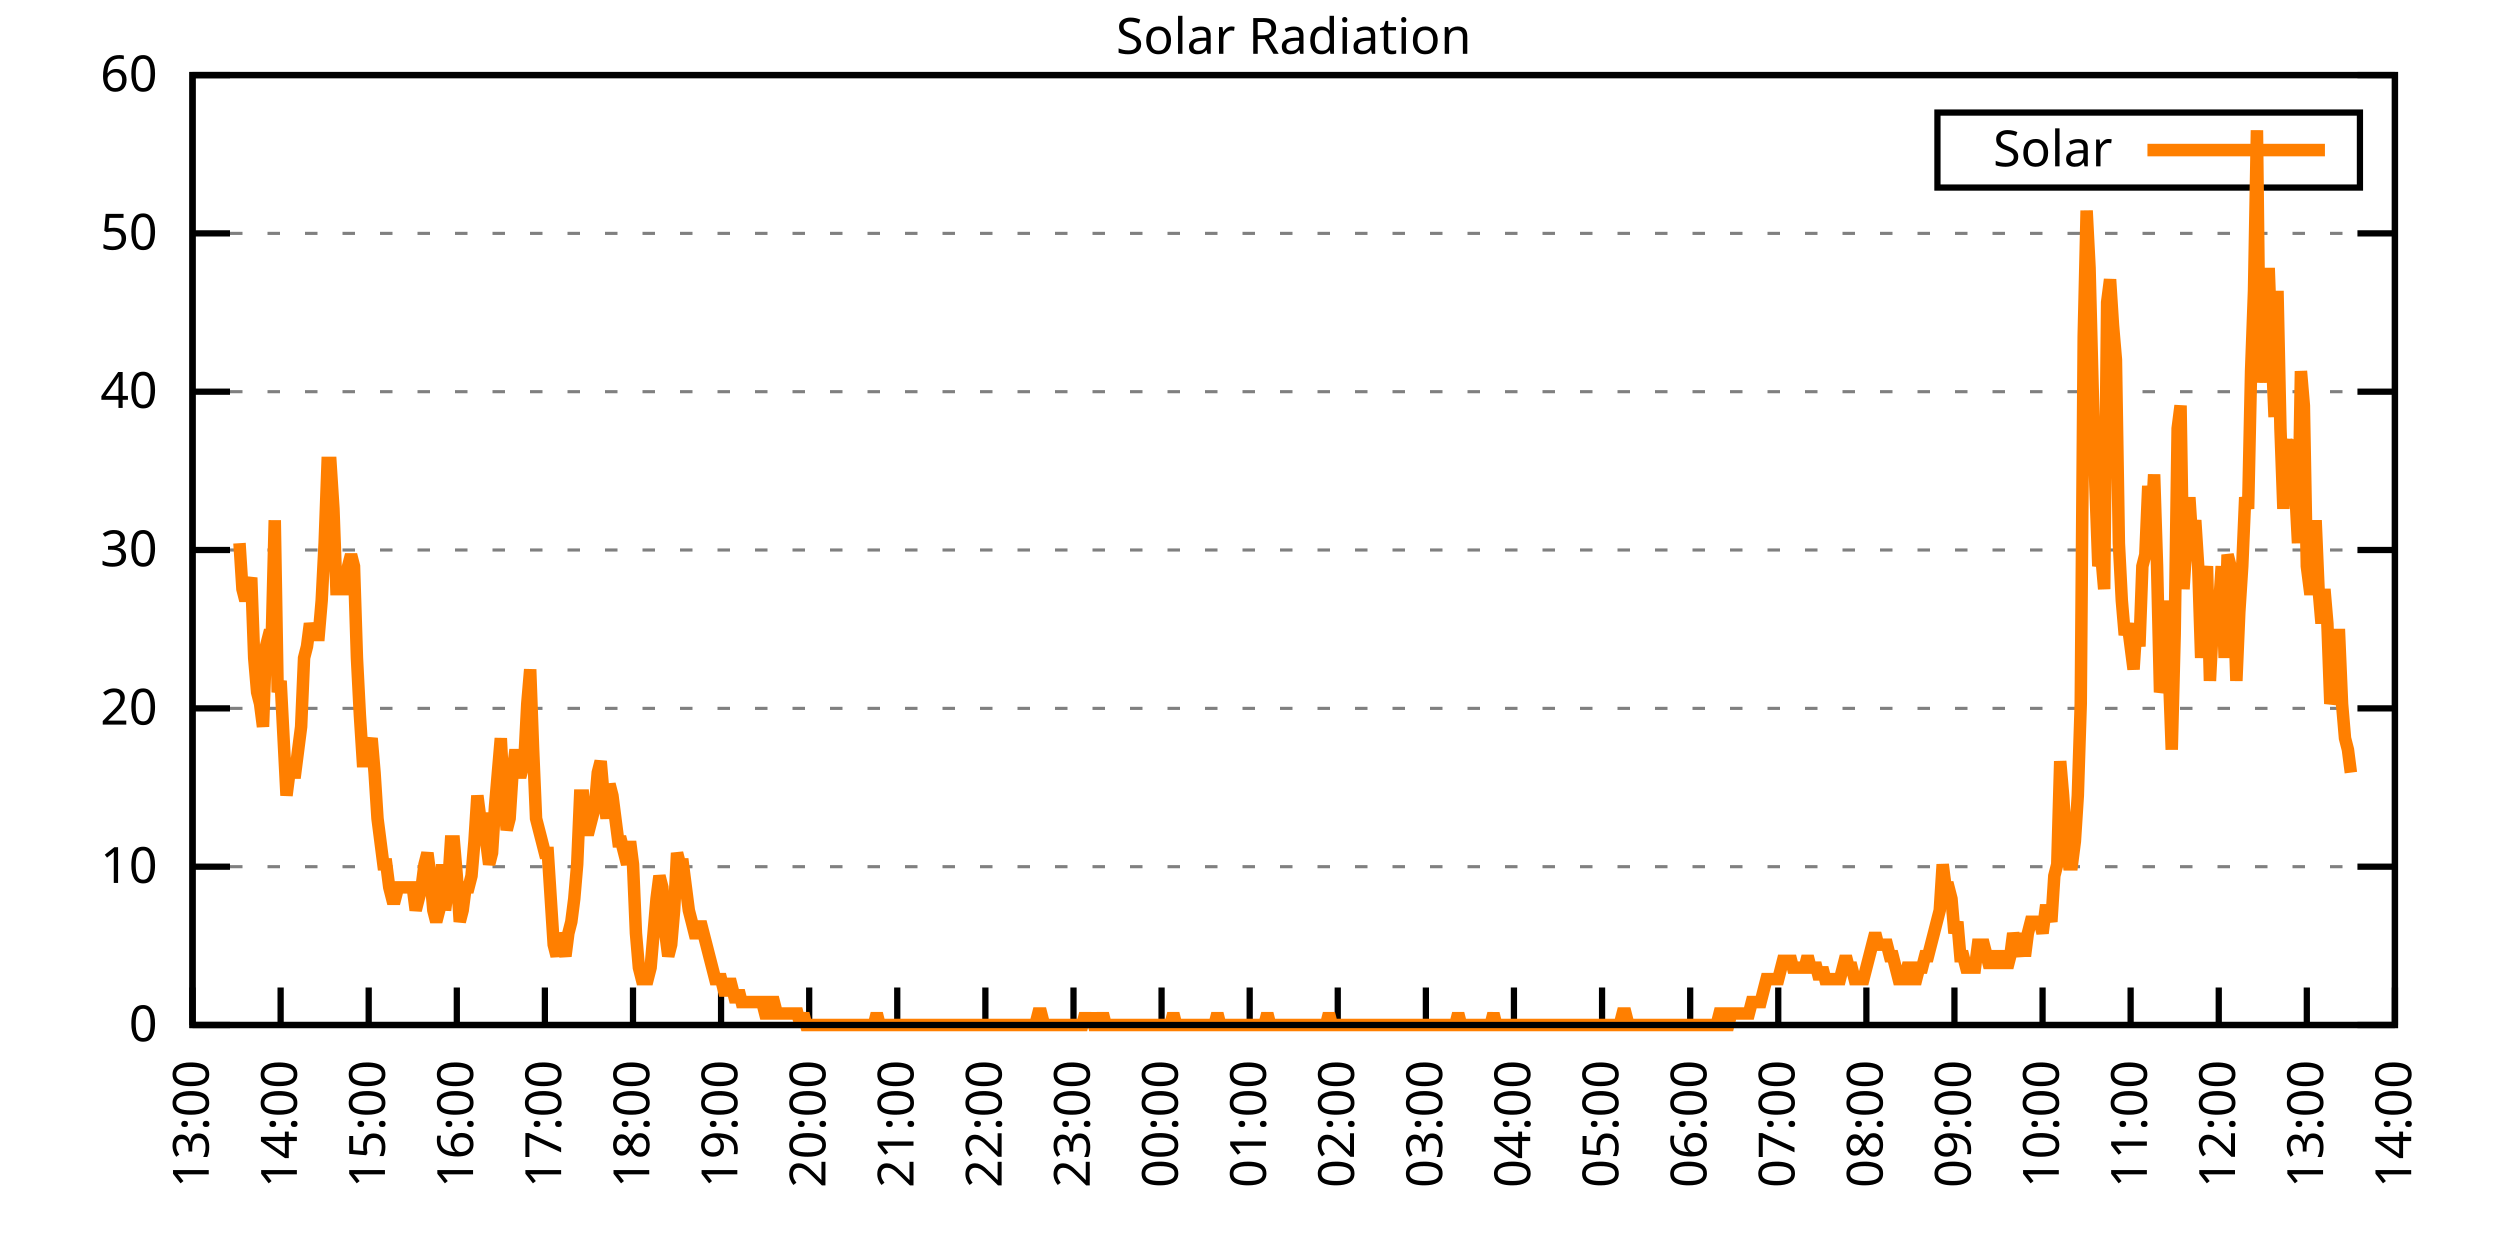
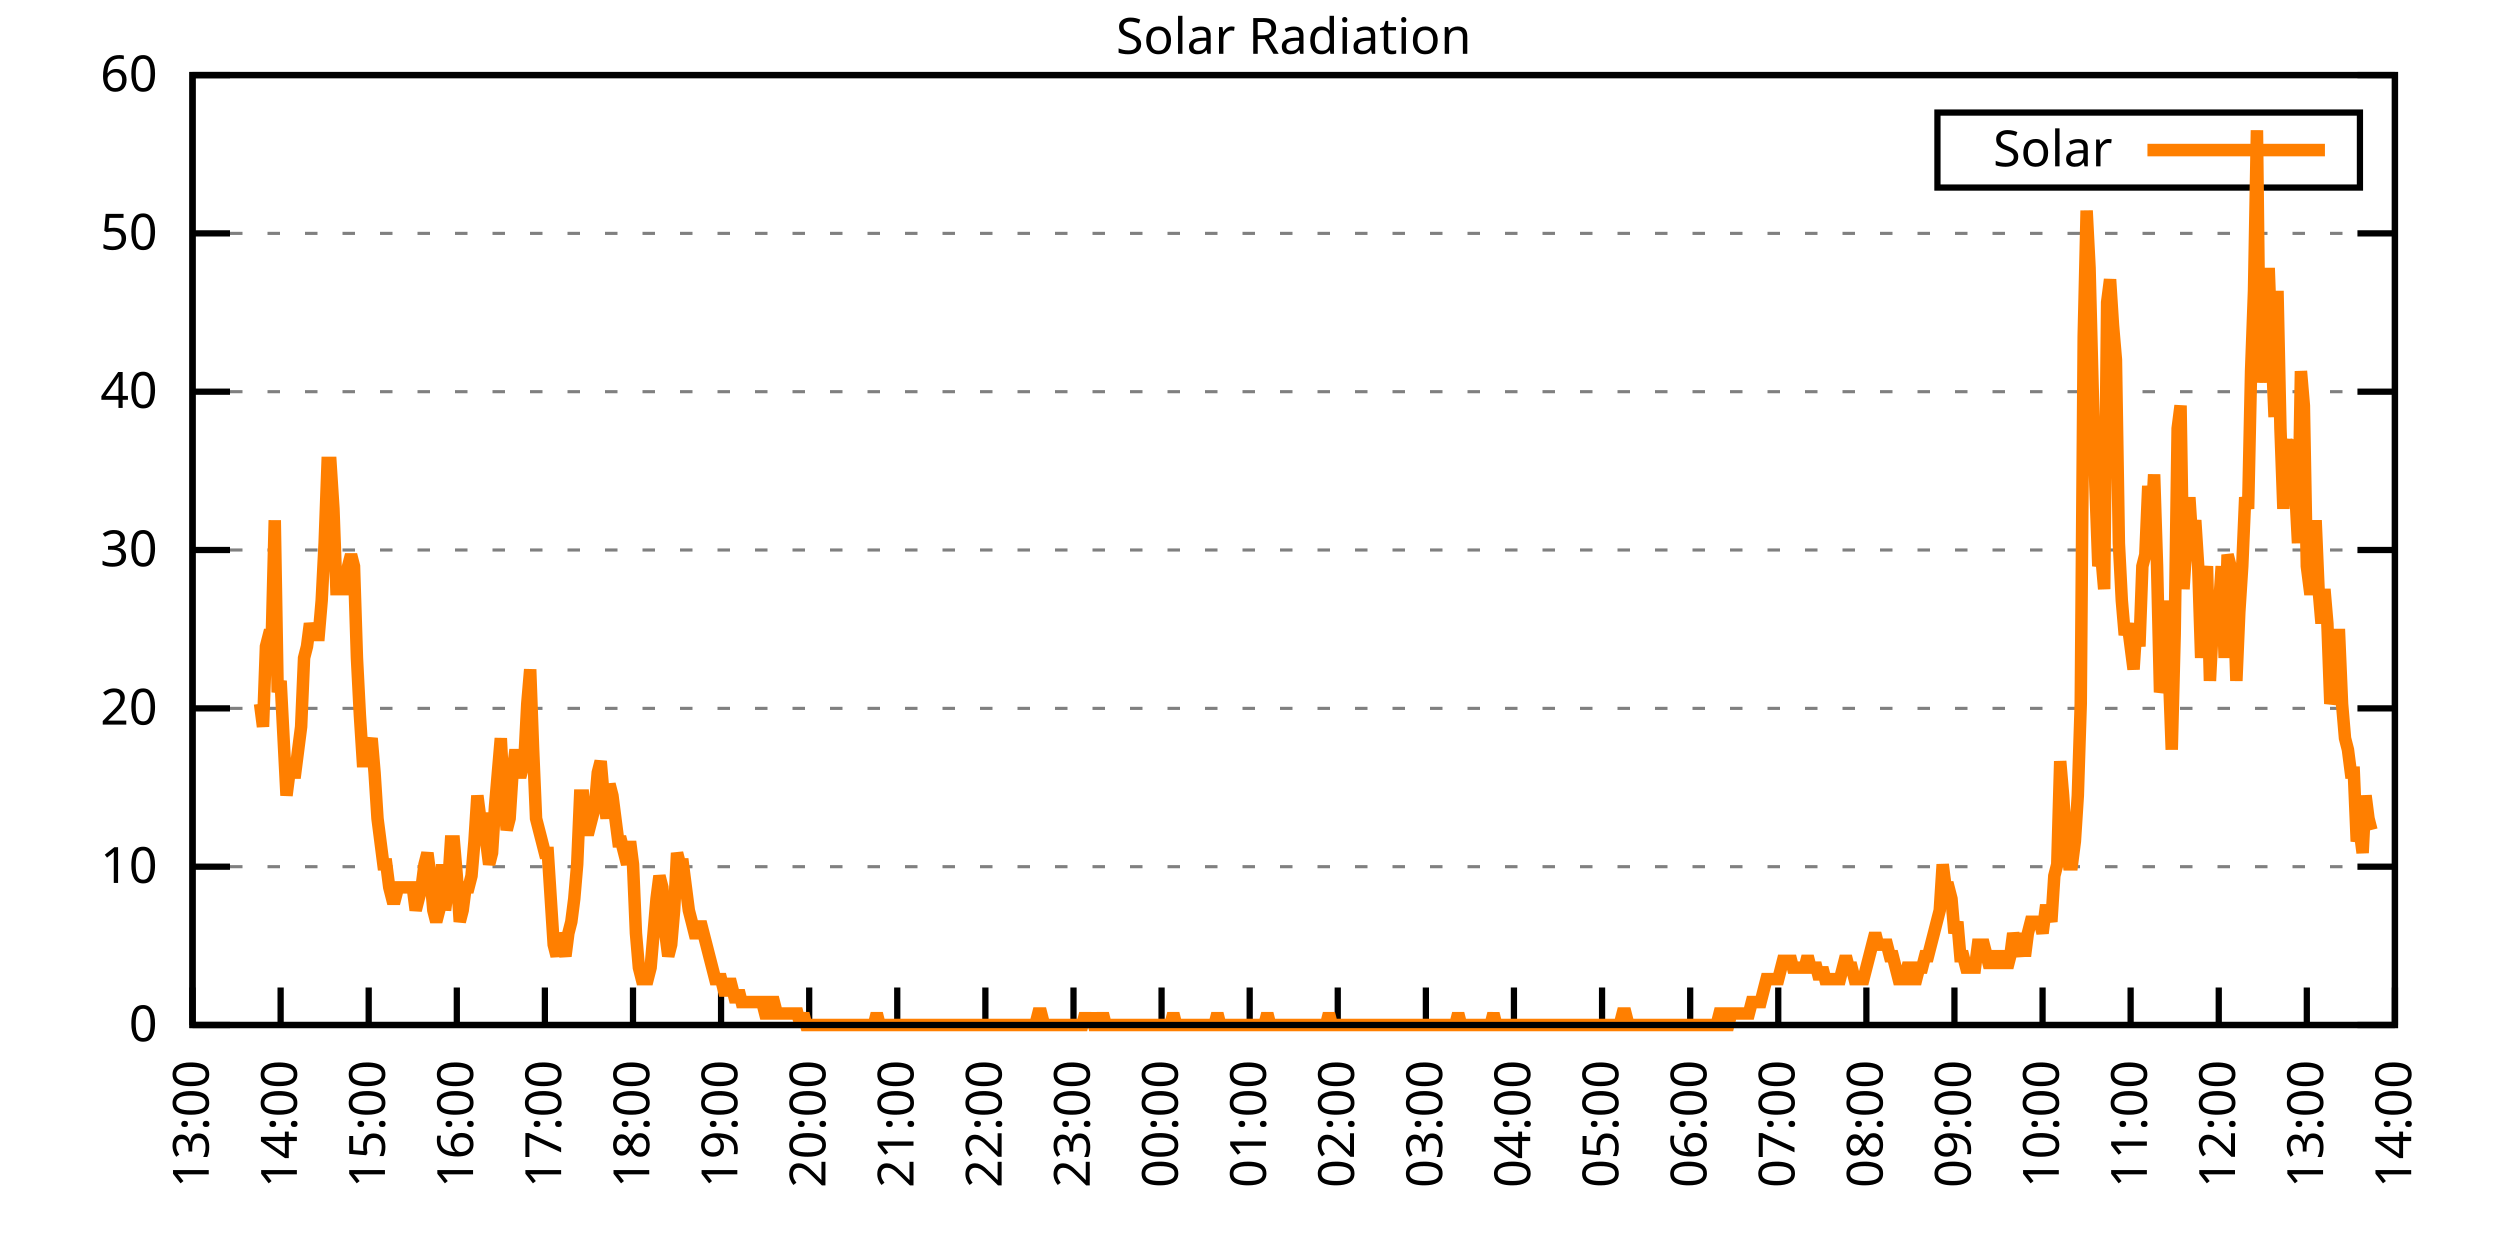
<svg xmlns="http://www.w3.org/2000/svg" xmlns:xlink="http://www.w3.org/1999/xlink" width="400" height="200" viewBox="0 0 400 200">
  <g id="gnuplot_canvas">
    <rect x="0" y="0" width="400" height="200" fill="none" />
    <defs>
      <circle id="gpDot" r="0.5" stroke-width="0.5" stroke="currentColor" />
      <path id="gpPt0" stroke-width="0.333" stroke="currentColor" d="M-1,0 h2 M0,-1 v2" />
      <path id="gpPt1" stroke-width="0.333" stroke="currentColor" d="M-1,-1 L1,1 M1,-1 L-1,1" />
      <path id="gpPt2" stroke-width="0.333" stroke="currentColor" d="M-1,0 L1,0 M0,-1 L0,1 M-1,-1 L1,1 M-1,1 L1,-1" />
      <rect id="gpPt3" stroke-width="0.333" stroke="currentColor" x="-1" y="-1" width="2" height="2" />
      <rect id="gpPt4" stroke-width="0.333" stroke="currentColor" fill="currentColor" x="-1" y="-1" width="2" height="2" />
      <circle id="gpPt5" stroke-width="0.333" stroke="currentColor" cx="0" cy="0" r="1" />
      <use xlink:href="#gpPt5" id="gpPt6" fill="currentColor" stroke="none" />
      <path id="gpPt7" stroke-width="0.333" stroke="currentColor" d="M0,-1.33 L-1.33,0.67 L1.33,0.67 z" />
      <use xlink:href="#gpPt7" id="gpPt8" fill="currentColor" stroke="none" />
      <use xlink:href="#gpPt7" id="gpPt9" stroke="currentColor" transform="rotate(180)" />
      <use xlink:href="#gpPt9" id="gpPt10" fill="currentColor" stroke="none" />
      <use xlink:href="#gpPt3" id="gpPt11" stroke="currentColor" transform="rotate(45)" />
      <use xlink:href="#gpPt11" id="gpPt12" fill="currentColor" stroke="none" />
      <path id="gpPt13" stroke-width="0.333" stroke="currentColor" d="M0,1.330 L1.265,0.411 L0.782,-1.067 L-0.782,-1.076 L-1.265,0.411 z" />
      <use xlink:href="#gpPt13" id="gpPt14" fill="currentColor" stroke="none" />
      <filter id="textbox" filterUnits="objectBoundingBox" x="0" y="0" height="1" width="1">
        <feFlood flood-color="white" flood-opacity="1" result="bgnd" />
        <feComposite in="SourceGraphic" in2="bgnd" operator="atop" />
      </filter>
      <filter id="greybox" filterUnits="objectBoundingBox" x="0" y="0" height="1" width="1">
        <feFlood flood-color="lightgrey" flood-opacity="1" result="grey" />
        <feComposite in="SourceGraphic" in2="grey" operator="atop" />
      </filter>
    </defs>
    <g fill="none" color="white" stroke="currentColor" stroke-width="1.00" stroke-linecap="butt" stroke-linejoin="miter">
</g>
    <g fill="none" color="black" stroke="currentColor" stroke-width="1.00" stroke-linecap="butt" stroke-linejoin="miter">
      <g stroke="none" shape-rendering="crispEdges">
        <polygon fill="rgb(255, 255, 255)" points="30.80,164.00 383.18,164.00 383.18,12.02 30.80,12.02 " />
      </g>
    </g>
    <g fill="none" color="black" stroke="currentColor" stroke-width="1.00" stroke-linecap="butt" stroke-linejoin="miter">
</g>
    <g fill="none" color="black" stroke="black" stroke-width="0.50" stroke-linecap="butt" stroke-linejoin="miter">
</g>
    <g fill="none" color="gray" stroke="currentColor" stroke-width="0.50" stroke-linecap="butt" stroke-linejoin="miter">
      <path stroke="gray" stroke-dasharray="2,4" class="gridline" d="M30.80,164.00 L383.19,164.00  " />
    </g>
    <g fill="none" color="gray" stroke="gray" stroke-width="1.00" stroke-linecap="butt" stroke-linejoin="miter">
</g>
    <g fill="none" color="black" stroke="currentColor" stroke-width="1.00" stroke-linecap="butt" stroke-linejoin="miter">
      <path stroke="black" d="M30.80,164.00 L36.80,164.00 M383.19,164.00 L377.19,164.00  " />
      <g transform="translate(25.20,166.60)" stroke="none" fill="black" font-family="Sans" font-size="8.00" text-anchor="end">
        <text>
          <tspan font-family="Sans"> 0</tspan>
        </text>
      </g>
    </g>
    <g fill="none" color="black" stroke="currentColor" stroke-width="1.00" stroke-linecap="butt" stroke-linejoin="miter">
</g>
    <g fill="none" color="black" stroke="black" stroke-width="0.50" stroke-linecap="butt" stroke-linejoin="miter">
</g>
    <g fill="none" color="gray" stroke="currentColor" stroke-width="0.50" stroke-linecap="butt" stroke-linejoin="miter">
      <path stroke="gray" stroke-dasharray="2,4" class="gridline" d="M30.80,138.67 L383.19,138.67  " />
    </g>
    <g fill="none" color="gray" stroke="gray" stroke-width="1.00" stroke-linecap="butt" stroke-linejoin="miter">
</g>
    <g fill="none" color="black" stroke="currentColor" stroke-width="1.00" stroke-linecap="butt" stroke-linejoin="miter">
      <path stroke="black" d="M30.80,138.67 L36.80,138.67 M383.19,138.67 L377.19,138.67  " />
      <g transform="translate(25.20,141.27)" stroke="none" fill="black" font-family="Sans" font-size="8.00" text-anchor="end">
        <text>
          <tspan font-family="Sans"> 10</tspan>
        </text>
      </g>
    </g>
    <g fill="none" color="black" stroke="currentColor" stroke-width="1.00" stroke-linecap="butt" stroke-linejoin="miter">
</g>
    <g fill="none" color="black" stroke="black" stroke-width="0.50" stroke-linecap="butt" stroke-linejoin="miter">
</g>
    <g fill="none" color="gray" stroke="currentColor" stroke-width="0.50" stroke-linecap="butt" stroke-linejoin="miter">
      <path stroke="gray" stroke-dasharray="2,4" class="gridline" d="M30.80,113.34 L383.19,113.34  " />
    </g>
    <g fill="none" color="gray" stroke="gray" stroke-width="1.00" stroke-linecap="butt" stroke-linejoin="miter">
</g>
    <g fill="none" color="black" stroke="currentColor" stroke-width="1.00" stroke-linecap="butt" stroke-linejoin="miter">
      <path stroke="black" d="M30.80,113.34 L36.80,113.34 M383.19,113.34 L377.19,113.34  " />
      <g transform="translate(25.20,115.94)" stroke="none" fill="black" font-family="Sans" font-size="8.00" text-anchor="end">
        <text>
          <tspan font-family="Sans"> 20</tspan>
        </text>
      </g>
    </g>
    <g fill="none" color="black" stroke="currentColor" stroke-width="1.00" stroke-linecap="butt" stroke-linejoin="miter">
</g>
    <g fill="none" color="black" stroke="black" stroke-width="0.50" stroke-linecap="butt" stroke-linejoin="miter">
</g>
    <g fill="none" color="gray" stroke="currentColor" stroke-width="0.50" stroke-linecap="butt" stroke-linejoin="miter">
      <path stroke="gray" stroke-dasharray="2,4" class="gridline" d="M30.80,88.00 L383.19,88.00  " />
    </g>
    <g fill="none" color="gray" stroke="gray" stroke-width="1.00" stroke-linecap="butt" stroke-linejoin="miter">
</g>
    <g fill="none" color="black" stroke="currentColor" stroke-width="1.00" stroke-linecap="butt" stroke-linejoin="miter">
      <path stroke="black" d="M30.80,88.00 L36.80,88.00 M383.19,88.00 L377.19,88.00  " />
      <g transform="translate(25.20,90.60)" stroke="none" fill="black" font-family="Sans" font-size="8.00" text-anchor="end">
        <text>
          <tspan font-family="Sans"> 30</tspan>
        </text>
      </g>
    </g>
    <g fill="none" color="black" stroke="currentColor" stroke-width="1.00" stroke-linecap="butt" stroke-linejoin="miter">
</g>
    <g fill="none" color="black" stroke="black" stroke-width="0.50" stroke-linecap="butt" stroke-linejoin="miter">
</g>
    <g fill="none" color="gray" stroke="currentColor" stroke-width="0.50" stroke-linecap="butt" stroke-linejoin="miter">
      <path stroke="gray" stroke-dasharray="2,4" class="gridline" d="M30.80,62.67 L383.19,62.67  " />
    </g>
    <g fill="none" color="gray" stroke="gray" stroke-width="1.00" stroke-linecap="butt" stroke-linejoin="miter">
</g>
    <g fill="none" color="black" stroke="currentColor" stroke-width="1.00" stroke-linecap="butt" stroke-linejoin="miter">
      <path stroke="black" d="M30.80,62.67 L36.80,62.67 M383.19,62.67 L377.19,62.67  " />
      <g transform="translate(25.20,65.27)" stroke="none" fill="black" font-family="Sans" font-size="8.00" text-anchor="end">
        <text>
          <tspan font-family="Sans"> 40</tspan>
        </text>
      </g>
    </g>
    <g fill="none" color="black" stroke="currentColor" stroke-width="1.00" stroke-linecap="butt" stroke-linejoin="miter">
</g>
    <g fill="none" color="black" stroke="black" stroke-width="0.50" stroke-linecap="butt" stroke-linejoin="miter">
</g>
    <g fill="none" color="gray" stroke="currentColor" stroke-width="0.50" stroke-linecap="butt" stroke-linejoin="miter">
      <path stroke="gray" stroke-dasharray="2,4" class="gridline" d="M30.80,37.34 L383.19,37.34  " />
    </g>
    <g fill="none" color="gray" stroke="gray" stroke-width="1.00" stroke-linecap="butt" stroke-linejoin="miter">
</g>
    <g fill="none" color="black" stroke="currentColor" stroke-width="1.00" stroke-linecap="butt" stroke-linejoin="miter">
      <path stroke="black" d="M30.80,37.34 L36.80,37.34 M383.19,37.34 L377.19,37.34  " />
      <g transform="translate(25.20,39.94)" stroke="none" fill="black" font-family="Sans" font-size="8.00" text-anchor="end">
        <text>
          <tspan font-family="Sans"> 50</tspan>
        </text>
      </g>
    </g>
    <g fill="none" color="black" stroke="currentColor" stroke-width="1.00" stroke-linecap="butt" stroke-linejoin="miter">
</g>
    <g fill="none" color="black" stroke="black" stroke-width="0.50" stroke-linecap="butt" stroke-linejoin="miter">
</g>
    <g fill="none" color="gray" stroke="currentColor" stroke-width="0.50" stroke-linecap="butt" stroke-linejoin="miter">
      <path stroke="gray" stroke-dasharray="2,4" class="gridline" d="M30.80,12.01 L383.19,12.01  " />
    </g>
    <g fill="none" color="gray" stroke="gray" stroke-width="1.00" stroke-linecap="butt" stroke-linejoin="miter">
</g>
    <g fill="none" color="black" stroke="currentColor" stroke-width="1.00" stroke-linecap="butt" stroke-linejoin="miter">
      <path stroke="black" d="M30.80,12.01 L36.80,12.01 M383.19,12.01 L377.19,12.01  " />
      <g transform="translate(25.20,14.61)" stroke="none" fill="black" font-family="Sans" font-size="8.00" text-anchor="end">
        <text>
          <tspan font-family="Sans"> 60</tspan>
        </text>
      </g>
    </g>
    <g fill="none" color="black" stroke="currentColor" stroke-width="1.00" stroke-linecap="butt" stroke-linejoin="miter">
      <path stroke="black" d="M30.80,164.00 L30.80,158.00  " />
      <g transform="translate(33.40,169.60) rotate(270.00)" stroke="none" fill="black" font-family="Sans" font-size="8.00" text-anchor="end">
        <text>
          <tspan font-family="Sans">13:00</tspan>
        </text>
      </g>
    </g>
    <g fill="none" color="black" stroke="currentColor" stroke-width="1.00" stroke-linecap="butt" stroke-linejoin="miter">
      <path stroke="black" d="M44.90,164.00 L44.90,158.00  " />
      <g transform="translate(47.50,169.60) rotate(270.00)" stroke="none" fill="black" font-family="Sans" font-size="8.00" text-anchor="end">
        <text>
          <tspan font-family="Sans">14:00</tspan>
        </text>
      </g>
    </g>
    <g fill="none" color="black" stroke="currentColor" stroke-width="1.00" stroke-linecap="butt" stroke-linejoin="miter">
      <path stroke="black" d="M58.99,164.00 L58.99,158.00  " />
      <g transform="translate(61.59,169.60) rotate(270.00)" stroke="none" fill="black" font-family="Sans" font-size="8.00" text-anchor="end">
        <text>
          <tspan font-family="Sans">15:00</tspan>
        </text>
      </g>
    </g>
    <g fill="none" color="black" stroke="currentColor" stroke-width="1.00" stroke-linecap="butt" stroke-linejoin="miter">
      <path stroke="black" d="M73.09,164.00 L73.09,158.00  " />
      <g transform="translate(75.69,169.60) rotate(270.00)" stroke="none" fill="black" font-family="Sans" font-size="8.00" text-anchor="end">
        <text>
          <tspan font-family="Sans">16:00</tspan>
        </text>
      </g>
    </g>
    <g fill="none" color="black" stroke="currentColor" stroke-width="1.00" stroke-linecap="butt" stroke-linejoin="miter">
      <path stroke="black" d="M87.18,164.00 L87.18,158.00  " />
      <g transform="translate(89.78,169.60) rotate(270.00)" stroke="none" fill="black" font-family="Sans" font-size="8.00" text-anchor="end">
        <text>
          <tspan font-family="Sans">17:00</tspan>
        </text>
      </g>
    </g>
    <g fill="none" color="black" stroke="currentColor" stroke-width="1.00" stroke-linecap="butt" stroke-linejoin="miter">
      <path stroke="black" d="M101.28,164.00 L101.28,158.00  " />
      <g transform="translate(103.88,169.60) rotate(270.00)" stroke="none" fill="black" font-family="Sans" font-size="8.00" text-anchor="end">
        <text>
          <tspan font-family="Sans">18:00</tspan>
        </text>
      </g>
    </g>
    <g fill="none" color="black" stroke="currentColor" stroke-width="1.00" stroke-linecap="butt" stroke-linejoin="miter">
      <path stroke="black" d="M115.37,164.00 L115.37,158.00  " />
      <g transform="translate(117.97,169.60) rotate(270.00)" stroke="none" fill="black" font-family="Sans" font-size="8.00" text-anchor="end">
        <text>
          <tspan font-family="Sans">19:00</tspan>
        </text>
      </g>
    </g>
    <g fill="none" color="black" stroke="currentColor" stroke-width="1.00" stroke-linecap="butt" stroke-linejoin="miter">
      <path stroke="black" d="M129.47,164.00 L129.47,158.00  " />
      <g transform="translate(132.07,169.60) rotate(270.00)" stroke="none" fill="black" font-family="Sans" font-size="8.00" text-anchor="end">
        <text>
          <tspan font-family="Sans">20:00</tspan>
        </text>
      </g>
    </g>
    <g fill="none" color="black" stroke="currentColor" stroke-width="1.00" stroke-linecap="butt" stroke-linejoin="miter">
      <path stroke="black" d="M143.56,164.00 L143.56,158.00  " />
      <g transform="translate(146.16,169.60) rotate(270.00)" stroke="none" fill="black" font-family="Sans" font-size="8.00" text-anchor="end">
        <text>
          <tspan font-family="Sans">21:00</tspan>
        </text>
      </g>
    </g>
    <g fill="none" color="black" stroke="currentColor" stroke-width="1.00" stroke-linecap="butt" stroke-linejoin="miter">
      <path stroke="black" d="M157.66,164.00 L157.66,158.00  " />
      <g transform="translate(160.26,169.60) rotate(270.00)" stroke="none" fill="black" font-family="Sans" font-size="8.00" text-anchor="end">
        <text>
          <tspan font-family="Sans">22:00</tspan>
        </text>
      </g>
    </g>
    <g fill="none" color="black" stroke="currentColor" stroke-width="1.00" stroke-linecap="butt" stroke-linejoin="miter">
      <path stroke="black" d="M171.76,164.00 L171.76,158.00  " />
      <g transform="translate(174.36,169.60) rotate(270.00)" stroke="none" fill="black" font-family="Sans" font-size="8.00" text-anchor="end">
        <text>
          <tspan font-family="Sans">23:00</tspan>
        </text>
      </g>
    </g>
    <g fill="none" color="black" stroke="currentColor" stroke-width="1.00" stroke-linecap="butt" stroke-linejoin="miter">
      <path stroke="black" d="M185.85,164.00 L185.85,158.00  " />
      <g transform="translate(188.45,169.60) rotate(270.00)" stroke="none" fill="black" font-family="Sans" font-size="8.00" text-anchor="end">
        <text>
          <tspan font-family="Sans">00:00</tspan>
        </text>
      </g>
    </g>
    <g fill="none" color="black" stroke="currentColor" stroke-width="1.00" stroke-linecap="butt" stroke-linejoin="miter">
      <path stroke="black" d="M199.95,164.00 L199.95,158.00  " />
      <g transform="translate(202.55,169.60) rotate(270.00)" stroke="none" fill="black" font-family="Sans" font-size="8.00" text-anchor="end">
        <text>
          <tspan font-family="Sans">01:00</tspan>
        </text>
      </g>
    </g>
    <g fill="none" color="black" stroke="currentColor" stroke-width="1.00" stroke-linecap="butt" stroke-linejoin="miter">
      <path stroke="black" d="M214.04,164.00 L214.04,158.00  " />
      <g transform="translate(216.64,169.60) rotate(270.00)" stroke="none" fill="black" font-family="Sans" font-size="8.00" text-anchor="end">
        <text>
          <tspan font-family="Sans">02:00</tspan>
        </text>
      </g>
    </g>
    <g fill="none" color="black" stroke="currentColor" stroke-width="1.00" stroke-linecap="butt" stroke-linejoin="miter">
      <path stroke="black" d="M228.14,164.00 L228.14,158.00  " />
      <g transform="translate(230.74,169.60) rotate(270.00)" stroke="none" fill="black" font-family="Sans" font-size="8.00" text-anchor="end">
        <text>
          <tspan font-family="Sans">03:00</tspan>
        </text>
      </g>
    </g>
    <g fill="none" color="black" stroke="currentColor" stroke-width="1.00" stroke-linecap="butt" stroke-linejoin="miter">
      <path stroke="black" d="M242.23,164.00 L242.23,158.00  " />
      <g transform="translate(244.83,169.60) rotate(270.00)" stroke="none" fill="black" font-family="Sans" font-size="8.00" text-anchor="end">
        <text>
          <tspan font-family="Sans">04:00</tspan>
        </text>
      </g>
    </g>
    <g fill="none" color="black" stroke="currentColor" stroke-width="1.00" stroke-linecap="butt" stroke-linejoin="miter">
      <path stroke="black" d="M256.33,164.00 L256.33,158.00  " />
      <g transform="translate(258.93,169.60) rotate(270.00)" stroke="none" fill="black" font-family="Sans" font-size="8.00" text-anchor="end">
        <text>
          <tspan font-family="Sans">05:00</tspan>
        </text>
      </g>
    </g>
    <g fill="none" color="black" stroke="currentColor" stroke-width="1.00" stroke-linecap="butt" stroke-linejoin="miter">
      <path stroke="black" d="M270.43,164.00 L270.43,158.00  " />
      <g transform="translate(273.03,169.60) rotate(270.00)" stroke="none" fill="black" font-family="Sans" font-size="8.00" text-anchor="end">
        <text>
          <tspan font-family="Sans">06:00</tspan>
        </text>
      </g>
    </g>
    <g fill="none" color="black" stroke="currentColor" stroke-width="1.00" stroke-linecap="butt" stroke-linejoin="miter">
      <path stroke="black" d="M284.52,164.00 L284.52,158.00  " />
      <g transform="translate(287.12,169.60) rotate(270.00)" stroke="none" fill="black" font-family="Sans" font-size="8.00" text-anchor="end">
        <text>
          <tspan font-family="Sans">07:00</tspan>
        </text>
      </g>
    </g>
    <g fill="none" color="black" stroke="currentColor" stroke-width="1.00" stroke-linecap="butt" stroke-linejoin="miter">
      <path stroke="black" d="M298.62,164.00 L298.62,158.00  " />
      <g transform="translate(301.22,169.60) rotate(270.00)" stroke="none" fill="black" font-family="Sans" font-size="8.00" text-anchor="end">
        <text>
          <tspan font-family="Sans">08:00</tspan>
        </text>
      </g>
    </g>
    <g fill="none" color="black" stroke="currentColor" stroke-width="1.00" stroke-linecap="butt" stroke-linejoin="miter">
      <path stroke="black" d="M312.71,164.00 L312.71,158.00  " />
      <g transform="translate(315.31,169.60) rotate(270.00)" stroke="none" fill="black" font-family="Sans" font-size="8.00" text-anchor="end">
        <text>
          <tspan font-family="Sans">09:00</tspan>
        </text>
      </g>
    </g>
    <g fill="none" color="black" stroke="currentColor" stroke-width="1.00" stroke-linecap="butt" stroke-linejoin="miter">
      <path stroke="black" d="M326.81,164.00 L326.81,158.00  " />
      <g transform="translate(329.41,169.60) rotate(270.00)" stroke="none" fill="black" font-family="Sans" font-size="8.00" text-anchor="end">
        <text>
          <tspan font-family="Sans">10:00</tspan>
        </text>
      </g>
    </g>
    <g fill="none" color="black" stroke="currentColor" stroke-width="1.00" stroke-linecap="butt" stroke-linejoin="miter">
      <path stroke="black" d="M340.90,164.00 L340.90,158.00  " />
      <g transform="translate(343.50,169.60) rotate(270.00)" stroke="none" fill="black" font-family="Sans" font-size="8.00" text-anchor="end">
        <text>
          <tspan font-family="Sans">11:00</tspan>
        </text>
      </g>
    </g>
    <g fill="none" color="black" stroke="currentColor" stroke-width="1.00" stroke-linecap="butt" stroke-linejoin="miter">
      <path stroke="black" d="M355.00,164.00 L355.00,158.00  " />
      <g transform="translate(357.60,169.60) rotate(270.00)" stroke="none" fill="black" font-family="Sans" font-size="8.00" text-anchor="end">
        <text>
          <tspan font-family="Sans">12:00</tspan>
        </text>
      </g>
    </g>
    <g fill="none" color="black" stroke="currentColor" stroke-width="1.00" stroke-linecap="butt" stroke-linejoin="miter">
      <path stroke="black" d="M369.09,164.00 L369.09,158.00  " />
      <g transform="translate(371.69,169.60) rotate(270.00)" stroke="none" fill="black" font-family="Sans" font-size="8.00" text-anchor="end">
        <text>
          <tspan font-family="Sans">13:00</tspan>
        </text>
      </g>
    </g>
    <g fill="none" color="black" stroke="currentColor" stroke-width="1.00" stroke-linecap="butt" stroke-linejoin="miter">
      <path stroke="black" d="M383.19,164.00 L383.19,158.00  " />
      <g transform="translate(385.79,169.60) rotate(270.00)" stroke="none" fill="black" font-family="Sans" font-size="8.00" text-anchor="end">
        <text>
          <tspan font-family="Sans">14:00</tspan>
        </text>
      </g>
    </g>
    <g fill="none" color="black" stroke="currentColor" stroke-width="1.00" stroke-linecap="butt" stroke-linejoin="miter">
</g>
    <g fill="none" color="black" stroke="currentColor" stroke-width="1.00" stroke-linecap="butt" stroke-linejoin="miter">
      <path stroke="black" d="M30.80,12.01 L30.80,164.00 L383.19,164.00 L383.19,12.01 L30.80,12.01 Z  " />
    </g>
    <g fill="none" color="black" stroke="currentColor" stroke-width="1.00" stroke-linecap="butt" stroke-linejoin="miter">
</g>
    <g fill="none" color="black" stroke="currentColor" stroke-width="1.00" stroke-linecap="butt" stroke-linejoin="miter">
      <path stroke="black" d="M309.99,30.01 L309.99,18.01 L377.59,18.01 L377.59,30.01 L309.99,30.01 Z  " />
    </g>
    <g id="Solar_Radiation_plot_1">
      <g fill="none" color="white" stroke="black" stroke-width="2.00" stroke-linecap="butt" stroke-linejoin="miter">
</g>
      <g fill="none" color="black" stroke="currentColor" stroke-width="2.00" stroke-linecap="butt" stroke-linejoin="miter">
        <g transform="translate(337.99,26.61)" stroke="none" fill="black" font-family="Sans" font-size="8.00" text-anchor="end">
          <text>
            <tspan font-family="Sans">Solar</tspan>
          </text>
        </g>
      </g>
      <g fill="none" color="black" stroke="currentColor" stroke-width="2.00" stroke-linecap="butt" stroke-linejoin="miter">
-         <path stroke="rgb(255, 127,   0)" d="M343.59,24.01 L371.99,24.01 M38.32,86.91 L38.79,94.26 L39.26,96.09 L39.73,94.26 L40.20,92.42 L40.67,105.27   L41.14,110.77 L41.61,112.61 L42.08,116.28 L42.55,103.43 L43.02,101.60 L43.49,101.60 L43.96,83.24 L44.43,110.77   L44.90,108.94 L45.37,118.12 L45.84,127.29 L46.31,123.62 L46.78,123.62 L47.24,123.62 L47.71,119.95 L48.18,116.28   L48.65,105.27 L49.12,103.43 L49.59,99.76 L50.06,101.60 L50.53,101.60 L51.00,101.60 L51.47,96.09 L51.94,86.91   L52.41,74.07 L52.88,74.07 L53.35,81.41 L53.82,94.26 L54.29,94.26 L54.76,94.26 L55.23,94.26 L55.70,90.59   L56.17,88.75 L56.64,90.59 L57.11,105.27 L57.58,114.44 L58.05,121.79 L58.52,121.79 L58.99,119.95 L59.46,118.12   L59.93,123.62 L60.40,130.96 L60.87,134.63 L61.34,138.30 L61.81,138.30 L62.28,141.98 L62.75,143.81 L63.22,143.81   L63.69,141.98 L64.16,141.98 L64.63,141.98 L65.10,141.98 L65.57,141.98 L66.04,141.98 L66.51,145.65 L66.98,143.81   L67.45,141.98 L67.92,138.30 L68.39,136.47 L68.86,140.14 L69.33,145.65 L69.80,147.48 L70.27,145.65 L70.74,138.30   L71.21,145.65 L71.68,141.98 L72.15,134.63 L72.62,134.63 L73.09,140.14 L73.56,147.48 L74.03,145.65 L74.50,141.98   L74.97,141.98 L75.44,140.14 L75.91,134.63 L76.38,127.29 L76.85,130.96 L77.32,130.96 L77.79,134.63 L78.26,138.30   L78.73,136.47 L79.19,129.13 L79.66,123.62 L80.13,118.12 L80.60,127.29 L81.07,132.80 L81.54,130.96 L82.01,123.62   L82.48,119.95 L82.95,123.62 L83.42,123.62 L83.89,121.79 L84.36,112.61 L84.83,107.10 L85.30,119.95 L85.77,130.96   L86.24,132.80 L86.71,134.63 L87.18,136.47 L87.65,136.47 L88.12,143.81 L88.59,151.15 L89.06,152.99 L89.53,149.32   L90.00,151.15 L90.47,152.99 L90.94,149.32 L91.41,147.48 L91.88,143.81 L92.35,138.30 L92.82,127.29 L93.29,127.29   L93.76,132.80 L94.23,132.80 L94.70,130.96 L95.17,129.13 L95.64,123.62 L96.11,121.79 L96.58,127.29 L97.05,130.96   L97.52,125.46 L97.99,127.29 L98.46,130.96 L98.93,134.63 L99.40,134.63 L99.87,136.47 L100.34,138.30 L100.81,134.63   L101.28,138.30 L101.75,149.32 L102.22,154.82 L102.69,156.66 L103.16,156.66 L103.63,156.66 L104.10,154.82 L104.57,149.32   L105.04,143.81 L105.51,140.14 L105.98,141.98 L106.45,149.32 L106.92,152.99 L107.39,151.15 L107.86,145.65 L108.33,136.47   L108.80,138.30 L109.27,138.30 L109.74,141.98 L110.21,145.65 L110.68,147.48 L111.14,149.32 L111.61,149.32 L112.08,147.48   L112.55,149.32 L113.02,151.15 L113.49,152.99 L113.96,154.82 L114.43,156.66 L114.90,156.66 L115.37,156.66 L115.84,158.49   L116.31,158.49 L116.78,156.66 L117.25,158.49 L117.72,160.33 L118.19,158.49 L118.66,160.33 L119.13,160.33 L119.60,160.33   L120.07,160.33 L120.54,160.33 L121.01,160.33 L121.48,160.33 L121.95,160.33 L122.42,162.16 L122.89,162.16 L123.36,160.33   L123.83,160.33 L124.30,162.16 L124.77,162.16 L125.24,162.16 L125.71,162.16 L126.18,162.16 L126.65,162.16 L127.12,162.16   L127.59,162.16 L128.06,164.00 L128.53,162.16 L129.00,164.00 L129.47,164.00 L129.94,164.00 L130.41,164.00 L130.88,164.00   L131.35,164.00 L131.82,164.00 L132.29,164.00 L132.76,164.00 L133.23,164.00 L133.70,164.00 L134.17,164.00 L134.64,164.00   L135.11,164.00 L135.58,164.00 L136.05,164.00 L136.52,164.00 L136.99,164.00 L137.46,164.00 L137.93,164.00 L138.40,164.00   L138.87,164.00 L139.34,164.00 L139.81,164.00 L140.28,162.16 L140.75,164.00 L141.22,164.00 L141.69,164.00 L142.16,164.00   L142.63,164.00 L143.09,164.00 L143.56,164.00 L144.03,164.00 L144.50,164.00 L144.97,164.00 L145.44,164.00 L145.91,164.00   L146.38,164.00 L146.85,164.00 L147.32,164.00 L147.79,164.00 L148.26,164.00 L148.73,164.00 L149.20,164.00 L149.67,164.00   L150.14,164.00 L150.61,164.00 L151.08,164.00 L151.55,164.00 L152.02,164.00 L152.49,164.00 L152.96,164.00 L153.43,164.00   L153.90,164.00 L154.37,164.00 L154.84,164.00 L155.31,164.00 L155.78,164.00 L156.25,164.00 L156.72,164.00 L157.19,164.00   L157.66,164.00 L158.13,164.00 L158.60,164.00 L159.07,164.00 L159.54,164.00 L160.01,164.00 L160.48,164.00 L160.95,164.00   L161.42,164.00 L161.89,164.00 L162.36,164.00 L162.83,164.00 L163.30,164.00 L163.77,164.00 L164.24,164.00 L164.71,164.00   L165.18,164.00 L165.65,164.00 L166.12,162.16 L166.59,162.16 L167.06,164.00 L167.53,164.00 L168.00,164.00 L168.47,164.00   L168.94,164.00 L169.41,164.00 L169.88,164.00 L170.35,164.00 L170.82,164.00 L171.29,164.00 L171.76,164.00 L172.23,164.00   L172.70,164.00 L173.17,164.00 L173.64,162.16 L174.11,164.00 L174.58,162.16 L175.04,164.00 L175.51,164.00 L175.98,164.00   L176.45,162.16 L176.92,164.00 L177.39,164.00 L177.86,164.00 L178.33,164.00 L178.80,164.00 L179.27,164.00 L179.74,164.00   L180.21,164.00 L180.68,164.00 L181.15,164.00 L181.62,164.00 L182.09,164.00 L182.56,164.00 L183.03,164.00 L183.50,164.00   L183.97,164.00 L184.44,164.00 L184.91,164.00 L185.38,164.00 L185.85,164.00 L186.32,164.00 L186.79,164.00 L187.26,164.00   L187.73,162.16 L188.20,164.00 L188.67,164.00 L189.14,164.00 L189.61,164.00 L190.08,164.00 L190.55,164.00 L191.02,164.00   L191.49,164.00 L191.96,164.00 L192.43,164.00 L192.90,164.00 L193.37,164.00 L193.84,164.00 L194.31,164.00 L194.78,162.16   L195.25,164.00 L195.72,164.00 L196.19,164.00 L196.66,164.00 L197.13,164.00 L197.60,164.00 L198.07,164.00 L198.54,164.00   L199.01,164.00 L199.48,164.00 L199.95,164.00 L200.42,164.00 L200.89,164.00 L201.36,164.00 L201.83,164.00 L202.30,164.00   L202.77,162.16 L203.24,164.00 L203.71,164.00 L204.18,164.00 L204.65,164.00 L205.12,164.00 L205.59,164.00 L206.06,164.00   L206.53,164.00 L207.00,164.00 L207.46,164.00 L207.93,164.00 L208.40,164.00 L208.87,164.00 L209.34,164.00 L209.81,164.00   L210.28,164.00 L210.75,164.00 L211.22,164.00 L211.69,164.00 L212.16,164.00 L212.63,162.16 L213.10,164.00 L213.57,164.00   L214.04,164.00 L214.51,164.00 L214.98,164.00 L215.45,164.00 L215.92,164.00 L216.39,164.00 L216.86,164.00 L217.33,164.00   L217.80,164.00 L218.27,164.00 L218.74,164.00 L219.21,164.00 L219.68,164.00 L220.15,164.00 L220.62,164.00 L221.09,164.00   L221.56,164.00 L222.03,164.00 L222.50,164.00 L222.97,164.00 L223.44,164.00 L223.91,164.00 L224.38,164.00 L224.85,164.00   L225.32,164.00 L225.79,164.00 L226.26,164.00 L226.73,164.00 L227.20,164.00 L227.67,164.00 L228.14,164.00 L228.61,164.00   L229.08,164.00 L229.55,164.00 L230.02,164.00 L230.49,164.00 L230.96,164.00 L231.43,164.00 L231.90,164.00 L232.37,164.00   L232.84,164.00 L233.31,162.16 L233.78,164.00 L234.25,164.00 L234.72,164.00 L235.19,164.00 L235.66,164.00 L236.13,164.00   L236.60,164.00 L237.07,164.00 L237.54,164.00 L238.01,164.00 L238.48,164.00 L238.95,162.16 L239.41,164.00 L239.88,164.00   L240.35,164.00 L240.82,164.00 L241.29,164.00 L241.76,164.00 L242.23,164.00 L242.70,164.00 L243.17,164.00 L243.64,164.00   L244.11,164.00 L244.58,164.00 L245.05,164.00 L245.52,164.00 L245.99,164.00 L246.46,164.00 L246.93,164.00 L247.40,164.00   L247.87,164.00 L248.34,164.00 L248.81,164.00 L249.28,164.00 L249.75,164.00 L250.22,164.00 L250.69,164.00 L251.16,164.00   L251.63,164.00 L252.10,164.00 L252.57,164.00 L253.04,164.00 L253.51,164.00 L253.98,164.00 L254.45,164.00 L254.92,164.00   L255.39,164.00 L255.86,164.00 L256.33,164.00 L256.80,164.00 L257.27,164.00 L257.74,164.00 L258.21,164.00 L258.68,164.00   L259.15,164.00 L259.62,162.16 L260.09,162.16 L260.56,164.00 L261.03,164.00 L261.50,164.00 L261.97,164.00 L262.44,164.00   L262.91,164.00 L263.38,164.00 L263.85,164.00 L264.32,164.00 L264.79,164.00 L265.26,164.00 L265.73,164.00 L266.20,164.00   L266.67,164.00 L267.14,164.00 L267.61,164.00 L268.08,164.00 L268.55,164.00 L269.02,164.00 L269.49,164.00 L269.96,164.00   L270.43,164.00 L270.90,164.00 L271.36,164.00 L271.83,164.00 L272.30,164.00 L272.77,164.00 L273.24,164.00 L273.71,164.00   L274.18,164.00 L274.65,164.00 L275.12,162.16 L275.59,162.16 L276.06,164.00 L276.53,164.00 L277.00,162.16 L277.47,162.16   L277.94,162.16 L278.41,162.16 L278.88,162.16 L279.35,162.16 L279.82,162.16 L280.29,160.33 L280.76,160.33 L281.23,160.33   L281.70,160.33 L282.17,158.49 L282.64,156.66 L283.11,156.66 L283.58,156.66 L284.05,156.66 L284.52,156.66 L284.99,154.82   L285.46,152.99 L285.93,154.82 L286.40,152.99 L286.87,154.82 L287.34,154.82 L287.81,154.82 L288.28,154.82 L288.75,154.82   L289.22,152.99 L289.69,154.82 L290.16,154.82 L290.63,154.82 L291.10,156.66 L291.57,154.82 L292.04,156.66 L292.51,156.66   L292.98,156.66 L293.45,156.66 L293.92,156.66 L294.39,156.66 L294.86,154.82 L295.33,152.99 L295.80,154.82 L296.27,154.82   L296.74,156.66 L297.21,156.66 L297.68,156.66 L298.15,156.66 L298.62,154.82 L299.09,152.99 L299.56,151.15 L300.03,149.32   L300.50,151.15 L300.97,151.15 L301.44,151.15 L301.91,151.15 L302.38,152.99 L302.85,152.99 L303.31,154.82 L303.78,156.66   L304.25,156.66 L304.72,156.66 L305.19,154.82 L305.66,154.82 L306.13,156.66 L306.60,156.66 L307.07,154.82 L307.54,154.82   L308.01,152.99 L308.48,152.99 L308.95,151.15 L309.42,149.32 L309.89,147.48 L310.36,145.65 L310.83,138.30 L311.30,141.98   L311.77,141.98 L312.24,143.81 L312.71,149.32 L313.18,147.48 L313.65,152.99 L314.12,152.99 L314.59,154.82 L315.06,154.82   L315.53,154.82 L316.00,154.82 L316.47,151.15 L316.94,151.15 L317.41,151.15 L317.88,152.99 L318.35,154.82 L318.82,152.99   L319.29,152.99 L319.76,154.82 L320.23,152.99 L320.70,152.99 L321.17,154.82 L321.64,152.99 L322.11,149.32 L322.58,151.15   L323.05,152.99 L323.52,149.32 L323.99,152.99 L324.46,149.32 L324.93,147.48 L325.40,147.48 L325.87,147.48 L326.34,147.48   L326.81,149.32 L327.28,145.65 L327.75,145.65 L328.22,147.48 L328.69,140.14 L329.16,138.30 L329.63,121.79 L330.10,127.29   L330.57,134.63 L331.04,138.30 L331.51,138.30 L331.98,134.63 L332.45,127.29 L332.92,112.61 L333.39,53.88 L333.86,33.69   L334.33,42.87 L334.80,61.22 L335.26,77.74 L335.73,90.59 L336.20,88.75 L336.67,94.26 L337.14,48.37 L337.61,44.70   L338.08,52.04 L338.55,57.55 L339.02,86.91 L339.49,96.09 L339.96,101.60 L340.43,99.76 L340.90,103.43 L341.37,107.10   L341.84,99.76 L342.31,103.43 L342.78,90.59 L343.25,88.75 L343.72,77.74 L344.19,85.08 L344.66,75.90 L345.13,90.59   L345.60,110.77 L346.07,108.94 L346.54,96.09 L347.01,107.10 L347.48,119.95 L347.95,101.60 L348.42,68.56 L348.89,64.89   L349.36,94.26 L349.83,86.91 L350.30,79.57 L350.77,86.91 L351.24,83.24 L351.71,90.59 L352.18,105.27 L352.65,94.26   L353.12,90.59 L353.59,108.94 L354.06,99.76 L354.53,99.76 L355.00,97.93 L355.47,90.59 L355.94,105.27 L356.41,88.75   L356.88,90.59 L357.35,94.26 L357.82,108.94 L358.29,97.93 L358.76,90.59 L359.23,79.57 L359.70,81.41 L360.17,59.38   L360.64,46.54 L361.11,20.84 L361.58,61.22 L362.05,52.04 L362.52,61.22 L362.99,42.87 L363.46,55.71 L363.93,66.73   L364.40,46.54 L364.87,68.56 L365.34,81.41 L365.81,70.40 L366.28,72.23 L366.75,70.40 L367.21,77.74 L367.68,86.91   L368.15,59.38 L368.62,64.89 L369.09,90.59 L369.56,94.26 L370.03,94.26 L370.50,83.24 L370.97,94.26 L371.44,99.76   L371.91,94.26 L372.38,99.76 L372.85,112.61 L373.32,110.77 L373.79,101.60 L374.26,101.60 L374.73,112.61 L375.20,118.12   L375.67,119.95 L376.14,123.62  " />
+         <path stroke="rgb(255, 127,   0)" d="M343.59,24.01 L371.99,24.01 M41.61,112.61 L42.08,116.28 L42.55,103.43 L43.02,101.60 L43.49,101.60 L43.96,83.24   L44.43,110.77 L44.90,108.94 L45.37,118.12 L45.84,127.29 L46.31,123.62 L46.78,123.62 L47.24,123.62 L47.71,119.95   L48.18,116.28 L48.65,105.27 L49.12,103.43 L49.59,99.76 L50.06,101.60 L50.53,101.60 L51.00,101.60 L51.47,96.09   L51.94,86.91 L52.41,74.07 L52.88,74.07 L53.35,81.41 L53.82,94.26 L54.29,94.26 L54.76,94.26 L55.23,94.26   L55.70,90.59 L56.17,88.75 L56.64,90.59 L57.11,105.27 L57.58,114.44 L58.05,121.79 L58.52,121.79 L58.99,119.95   L59.46,118.12 L59.93,123.62 L60.40,130.96 L60.87,134.63 L61.34,138.30 L61.81,138.30 L62.28,141.98 L62.75,143.81   L63.22,143.81 L63.69,141.98 L64.16,141.98 L64.63,141.98 L65.10,141.98 L65.57,141.98 L66.04,141.98 L66.51,145.65   L66.98,143.81 L67.45,141.98 L67.92,138.30 L68.39,136.47 L68.86,140.14 L69.33,145.65 L69.80,147.48 L70.27,145.65   L70.74,138.30 L71.21,145.65 L71.68,141.98 L72.15,134.63 L72.62,134.63 L73.09,140.14 L73.56,147.48 L74.03,145.65   L74.50,141.98 L74.97,141.98 L75.44,140.14 L75.91,134.63 L76.38,127.29 L76.85,130.96 L77.32,130.96 L77.79,134.63   L78.26,138.30 L78.73,136.47 L79.19,129.13 L79.66,123.62 L80.13,118.12 L80.60,127.29 L81.07,132.80 L81.54,130.96   L82.01,123.62 L82.48,119.95 L82.95,123.62 L83.42,123.62 L83.89,121.79 L84.36,112.61 L84.83,107.10 L85.30,119.95   L85.77,130.96 L86.24,132.80 L86.71,134.63 L87.18,136.47 L87.65,136.47 L88.12,143.81 L88.59,151.15 L89.06,152.99   L89.53,149.32 L90.00,151.15 L90.47,152.99 L90.94,149.32 L91.41,147.48 L91.88,143.81 L92.35,138.30 L92.82,127.29   L93.29,127.29 L93.76,132.80 L94.23,132.80 L94.70,130.96 L95.17,129.13 L95.64,123.62 L96.11,121.79 L96.58,127.29   L97.05,130.96 L97.52,125.46 L97.99,127.29 L98.46,130.96 L98.93,134.63 L99.40,134.63 L99.87,136.47 L100.34,138.30   L100.81,134.63 L101.28,138.30 L101.75,149.32 L102.22,154.82 L102.69,156.66 L103.16,156.66 L103.63,156.66 L104.10,154.82   L104.57,149.32 L105.04,143.81 L105.51,140.14 L105.98,141.98 L106.45,149.32 L106.92,152.99 L107.39,151.15 L107.86,145.65   L108.33,136.47 L108.80,138.30 L109.27,138.30 L109.74,141.98 L110.21,145.65 L110.68,147.48 L111.14,149.32 L111.61,149.32   L112.08,147.48 L112.55,149.32 L113.02,151.15 L113.49,152.99 L113.96,154.82 L114.43,156.66 L114.90,156.66 L115.37,156.66   L115.84,158.49 L116.31,158.49 L116.78,156.66 L117.25,158.49 L117.72,160.33 L118.19,158.49 L118.66,160.33 L119.13,160.33   L119.60,160.33 L120.07,160.33 L120.54,160.33 L121.01,160.33 L121.48,160.33 L121.95,160.33 L122.42,162.16 L122.89,162.16   L123.36,160.33 L123.83,160.33 L124.30,162.16 L124.77,162.16 L125.24,162.16 L125.71,162.16 L126.18,162.16 L126.65,162.16   L127.12,162.16 L127.59,162.16 L128.06,164.00 L128.53,162.16 L129.00,164.00 L129.47,164.00 L129.94,164.00 L130.41,164.00   L130.88,164.00 L131.35,164.00 L131.82,164.00 L132.29,164.00 L132.76,164.00 L133.23,164.00 L133.70,164.00 L134.17,164.00   L134.64,164.00 L135.11,164.00 L135.58,164.00 L136.05,164.00 L136.52,164.00 L136.99,164.00 L137.46,164.00 L137.93,164.00   L138.40,164.00 L138.87,164.00 L139.34,164.00 L139.81,164.00 L140.28,162.16 L140.75,164.00 L141.22,164.00 L141.69,164.00   L142.16,164.00 L142.63,164.00 L143.09,164.00 L143.56,164.00 L144.03,164.00 L144.50,164.00 L144.97,164.00 L145.44,164.00   L145.91,164.00 L146.38,164.00 L146.85,164.00 L147.32,164.00 L147.79,164.00 L148.26,164.00 L148.73,164.00 L149.20,164.00   L149.67,164.00 L150.14,164.00 L150.61,164.00 L151.08,164.00 L151.55,164.00 L152.02,164.00 L152.49,164.00 L152.96,164.00   L153.43,164.00 L153.90,164.00 L154.37,164.00 L154.84,164.00 L155.31,164.00 L155.78,164.00 L156.25,164.00 L156.72,164.00   L157.19,164.00 L157.66,164.00 L158.13,164.00 L158.60,164.00 L159.07,164.00 L159.54,164.00 L160.01,164.00 L160.48,164.00   L160.95,164.00 L161.42,164.00 L161.89,164.00 L162.36,164.00 L162.83,164.00 L163.30,164.00 L163.77,164.00 L164.24,164.00   L164.71,164.00 L165.18,164.00 L165.65,164.00 L166.12,162.16 L166.59,162.16 L167.06,164.00 L167.53,164.00 L168.00,164.00   L168.47,164.00 L168.94,164.00 L169.41,164.00 L169.88,164.00 L170.35,164.00 L170.82,164.00 L171.29,164.00 L171.76,164.00   L172.23,164.00 L172.70,164.00 L173.17,164.00 L173.64,162.16 L174.11,164.00 L174.58,162.16 L175.04,164.00 L175.51,164.00   L175.98,164.00 L176.45,162.16 L176.92,164.00 L177.39,164.00 L177.86,164.00 L178.33,164.00 L178.80,164.00 L179.27,164.00   L179.74,164.00 L180.21,164.00 L180.68,164.00 L181.15,164.00 L181.62,164.00 L182.09,164.00 L182.56,164.00 L183.03,164.00   L183.50,164.00 L183.97,164.00 L184.44,164.00 L184.91,164.00 L185.38,164.00 L185.85,164.00 L186.32,164.00 L186.79,164.00   L187.26,164.00 L187.73,162.16 L188.20,164.00 L188.67,164.00 L189.14,164.00 L189.61,164.00 L190.08,164.00 L190.55,164.00   L191.02,164.00 L191.49,164.00 L191.96,164.00 L192.43,164.00 L192.90,164.00 L193.37,164.00 L193.84,164.00 L194.31,164.00   L194.78,162.16 L195.25,164.00 L195.72,164.00 L196.19,164.00 L196.66,164.00 L197.13,164.00 L197.60,164.00 L198.07,164.00   L198.54,164.00 L199.01,164.00 L199.48,164.00 L199.95,164.00 L200.42,164.00 L200.89,164.00 L201.36,164.00 L201.83,164.00   L202.30,164.00 L202.77,162.16 L203.24,164.00 L203.71,164.00 L204.18,164.00 L204.65,164.00 L205.12,164.00 L205.59,164.00   L206.06,164.00 L206.53,164.00 L207.00,164.00 L207.46,164.00 L207.93,164.00 L208.40,164.00 L208.87,164.00 L209.34,164.00   L209.81,164.00 L210.28,164.00 L210.75,164.00 L211.22,164.00 L211.69,164.00 L212.16,164.00 L212.63,162.16 L213.10,164.00   L213.57,164.00 L214.04,164.00 L214.51,164.00 L214.98,164.00 L215.45,164.00 L215.92,164.00 L216.39,164.00 L216.86,164.00   L217.33,164.00 L217.80,164.00 L218.27,164.00 L218.74,164.00 L219.21,164.00 L219.68,164.00 L220.15,164.00 L220.62,164.00   L221.09,164.00 L221.56,164.00 L222.03,164.00 L222.50,164.00 L222.97,164.00 L223.44,164.00 L223.91,164.00 L224.38,164.00   L224.85,164.00 L225.32,164.00 L225.79,164.00 L226.26,164.00 L226.73,164.00 L227.20,164.00 L227.67,164.00 L228.14,164.00   L228.61,164.00 L229.08,164.00 L229.55,164.00 L230.02,164.00 L230.49,164.00 L230.96,164.00 L231.43,164.00 L231.90,164.00   L232.37,164.00 L232.84,164.00 L233.31,162.16 L233.78,164.00 L234.25,164.00 L234.72,164.00 L235.19,164.00 L235.66,164.00   L236.13,164.00 L236.60,164.00 L237.07,164.00 L237.54,164.00 L238.01,164.00 L238.48,164.00 L238.95,162.16 L239.41,164.00   L239.88,164.00 L240.35,164.00 L240.82,164.00 L241.29,164.00 L241.76,164.00 L242.23,164.00 L242.70,164.00 L243.17,164.00   L243.64,164.00 L244.11,164.00 L244.58,164.00 L245.05,164.00 L245.52,164.00 L245.99,164.00 L246.46,164.00 L246.93,164.00   L247.40,164.00 L247.87,164.00 L248.34,164.00 L248.81,164.00 L249.28,164.00 L249.75,164.00 L250.22,164.00 L250.69,164.00   L251.16,164.00 L251.63,164.00 L252.10,164.00 L252.57,164.00 L253.04,164.00 L253.51,164.00 L253.98,164.00 L254.45,164.00   L254.92,164.00 L255.39,164.00 L255.86,164.00 L256.33,164.00 L256.80,164.00 L257.27,164.00 L257.74,164.00 L258.21,164.00   L258.68,164.00 L259.15,164.00 L259.62,162.16 L260.09,162.16 L260.56,164.00 L261.03,164.00 L261.50,164.00 L261.97,164.00   L262.44,164.00 L262.91,164.00 L263.38,164.00 L263.85,164.00 L264.32,164.00 L264.79,164.00 L265.26,164.00 L265.73,164.00   L266.20,164.00 L266.67,164.00 L267.14,164.00 L267.61,164.00 L268.08,164.00 L268.55,164.00 L269.02,164.00 L269.49,164.00   L269.96,164.00 L270.43,164.00 L270.90,164.00 L271.36,164.00 L271.83,164.00 L272.30,164.00 L272.77,164.00 L273.24,164.00   L273.71,164.00 L274.18,164.00 L274.65,164.00 L275.12,162.16 L275.59,162.16 L276.06,164.00 L276.53,164.00 L277.00,162.16   L277.47,162.16 L277.94,162.16 L278.41,162.16 L278.88,162.16 L279.35,162.16 L279.82,162.16 L280.29,160.33 L280.76,160.33   L281.23,160.33 L281.70,160.33 L282.17,158.49 L282.64,156.66 L283.11,156.66 L283.58,156.66 L284.05,156.66 L284.52,156.66   L284.99,154.82 L285.46,152.99 L285.93,154.82 L286.40,152.99 L286.87,154.82 L287.34,154.82 L287.81,154.82 L288.28,154.82   L288.75,154.82 L289.22,152.99 L289.69,154.82 L290.16,154.82 L290.63,154.82 L291.10,156.66 L291.57,154.82 L292.04,156.66   L292.51,156.66 L292.98,156.66 L293.45,156.66 L293.92,156.66 L294.39,156.66 L294.86,154.82 L295.33,152.99 L295.80,154.82   L296.27,154.82 L296.74,156.66 L297.21,156.66 L297.68,156.66 L298.15,156.66 L298.62,154.82 L299.09,152.99 L299.56,151.15   L300.03,149.32 L300.50,151.15 L300.97,151.15 L301.44,151.15 L301.91,151.15 L302.38,152.99 L302.85,152.99 L303.31,154.82   L303.78,156.66 L304.25,156.66 L304.72,156.66 L305.19,154.82 L305.66,154.82 L306.13,156.66 L306.60,156.66 L307.07,154.82   L307.54,154.82 L308.01,152.99 L308.48,152.99 L308.95,151.15 L309.42,149.32 L309.89,147.48 L310.36,145.65 L310.83,138.30   L311.30,141.98 L311.77,141.98 L312.24,143.81 L312.71,149.32 L313.18,147.48 L313.65,152.99 L314.12,152.99 L314.59,154.82   L315.06,154.82 L315.53,154.82 L316.00,154.82 L316.47,151.15 L316.94,151.15 L317.41,151.15 L317.88,152.99 L318.35,154.82   L318.82,152.99 L319.29,152.99 L319.76,154.82 L320.23,152.99 L320.70,152.99 L321.17,154.82 L321.64,152.99 L322.11,149.32   L322.58,151.15 L323.05,152.99 L323.52,149.32 L323.99,152.99 L324.46,149.32 L324.93,147.48 L325.40,147.48 L325.87,147.48   L326.34,147.48 L326.81,149.32 L327.28,145.65 L327.75,145.65 L328.22,147.48 L328.69,140.14 L329.16,138.30 L329.63,121.79   L330.10,127.29 L330.57,134.63 L331.04,138.30 L331.51,138.30 L331.98,134.63 L332.45,127.29 L332.92,112.61 L333.39,53.88   L333.86,33.69 L334.33,42.87 L334.80,61.22 L335.26,77.74 L335.73,90.59 L336.20,88.75 L336.67,94.26 L337.14,48.37   L337.61,44.70 L338.08,52.04 L338.55,57.55 L339.02,86.91 L339.49,96.09 L339.96,101.60 L340.43,99.76 L340.90,103.43   L341.37,107.10 L341.84,99.76 L342.31,103.43 L342.78,90.59 L343.25,88.75 L343.72,77.74 L344.19,85.08 L344.66,75.90   L345.13,90.59 L345.60,110.77 L346.07,108.94 L346.54,96.09 L347.01,107.10 L347.48,119.95 L347.95,101.60 L348.42,68.56   L348.89,64.89 L349.36,94.26 L349.83,86.91 L350.30,79.57 L350.77,86.91 L351.24,83.24 L351.71,90.59 L352.18,105.27   L352.65,94.26 L353.12,90.59 L353.59,108.94 L354.06,99.76 L354.53,99.76 L355.00,97.93 L355.47,90.59 L355.94,105.27   L356.41,88.75 L356.88,90.59 L357.35,94.26 L357.82,108.94 L358.29,97.93 L358.76,90.59 L359.23,79.57 L359.70,81.41   L360.17,59.38 L360.64,46.54 L361.11,20.84 L361.58,61.22 L362.05,52.04 L362.52,61.22 L362.99,42.87 L363.46,55.71   L363.93,66.73 L364.40,46.54 L364.87,68.56 L365.34,81.41 L365.81,70.40 L366.28,72.23 L366.75,70.40 L367.21,77.74   L367.68,86.91 L368.15,59.38 L368.62,64.89 L369.09,90.59 L369.56,94.26 L370.03,94.26 L370.50,83.24 L370.97,94.26   L371.44,99.76 L371.91,94.26 L372.38,99.76 L372.85,112.61 L373.32,110.77 L373.79,101.60 L374.26,101.60 L374.73,112.61   L375.20,118.12 L375.67,119.95 L376.14,123.62 L376.61,123.62 L377.08,134.63 L377.55,132.80 L378.02,136.47 L378.49,127.29   L378.96,130.96 L379.43,132.80  " />
      </g>
    </g>
    <g fill="none" color="black" stroke="currentColor" stroke-width="2.00" stroke-linecap="butt" stroke-linejoin="miter">
</g>
    <g fill="none" color="black" stroke="black" stroke-width="1.00" stroke-linecap="butt" stroke-linejoin="miter">
</g>
    <g fill="none" color="black" stroke="currentColor" stroke-width="1.00" stroke-linecap="butt" stroke-linejoin="miter">
      <path stroke="black" d="M30.80,12.01 L30.80,164.00 L383.19,164.00 L383.19,12.01 L30.80,12.01 Z  " />
      <g transform="translate(6.80,88.01) rotate(270.00)" stroke="none" fill="black" font-family="Sans" font-size="8.00" text-anchor="middle">
        <text />
      </g>
    </g>
    <g fill="none" color="black" stroke="currentColor" stroke-width="1.00" stroke-linecap="butt" stroke-linejoin="miter">
</g>
    <g fill="none" color="black" stroke="currentColor" stroke-width="1.00" stroke-linecap="butt" stroke-linejoin="miter">
      <g transform="translate(206.99,8.61)" stroke="none" fill="black" font-family="Sans" font-size="8.00" text-anchor="middle">
        <text>
          <tspan font-family="Sans">Solar Radiation</tspan>
        </text>
      </g>
    </g>
    <g fill="none" color="black" stroke="currentColor" stroke-width="1.00" stroke-linecap="butt" stroke-linejoin="miter">
</g>
  </g>
</svg>
